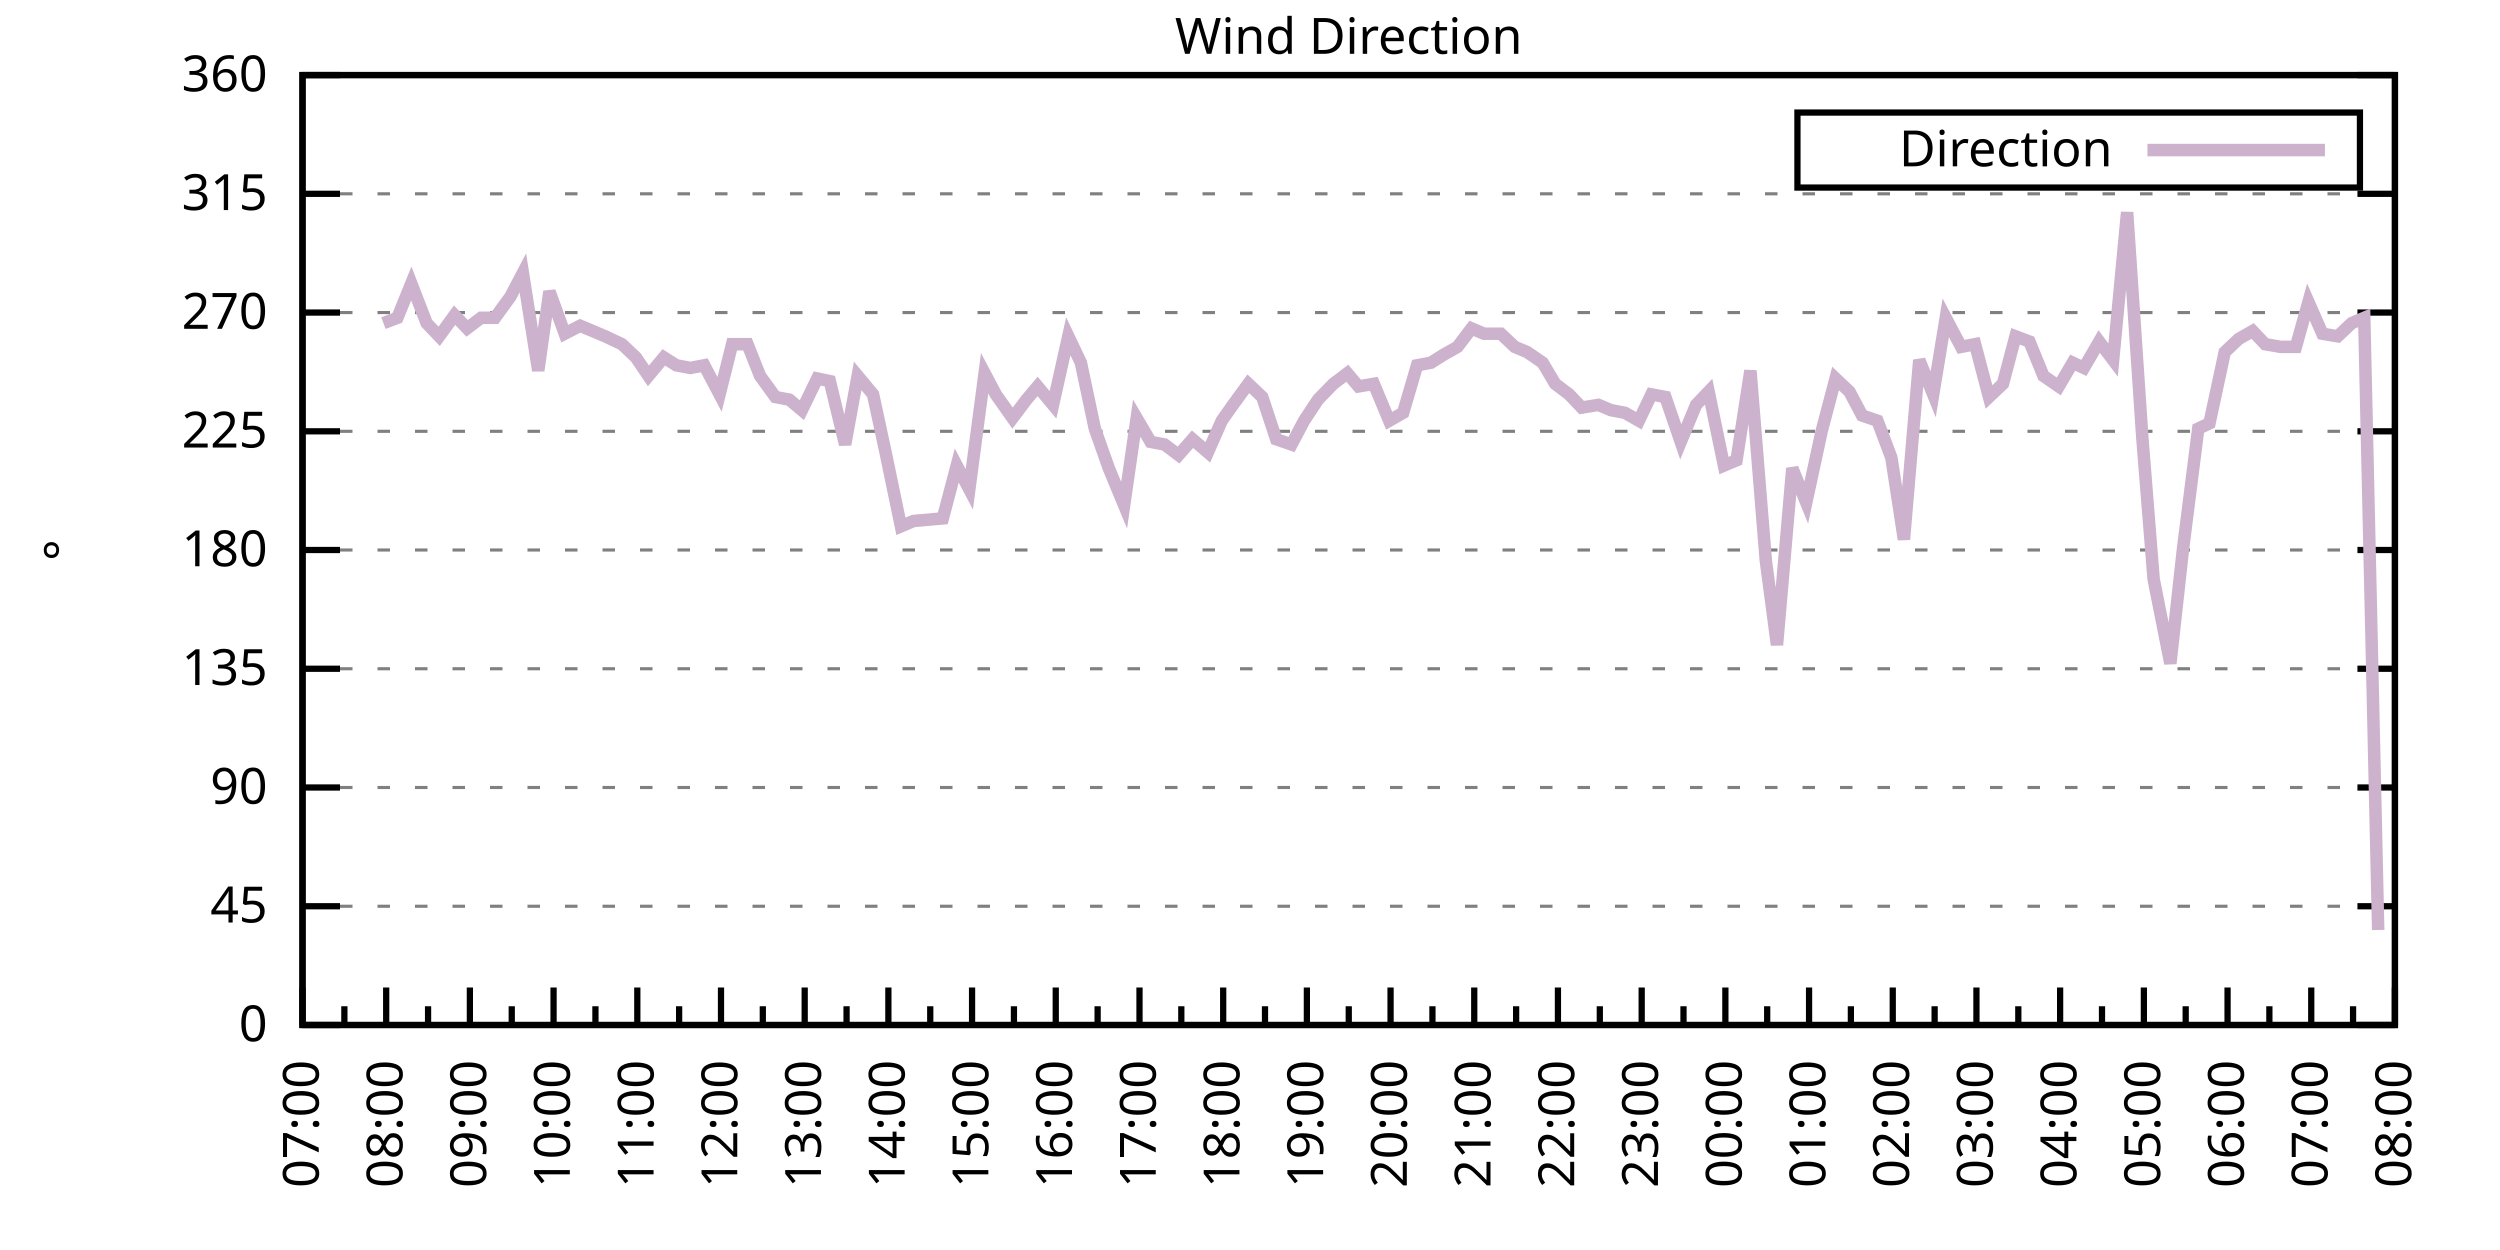
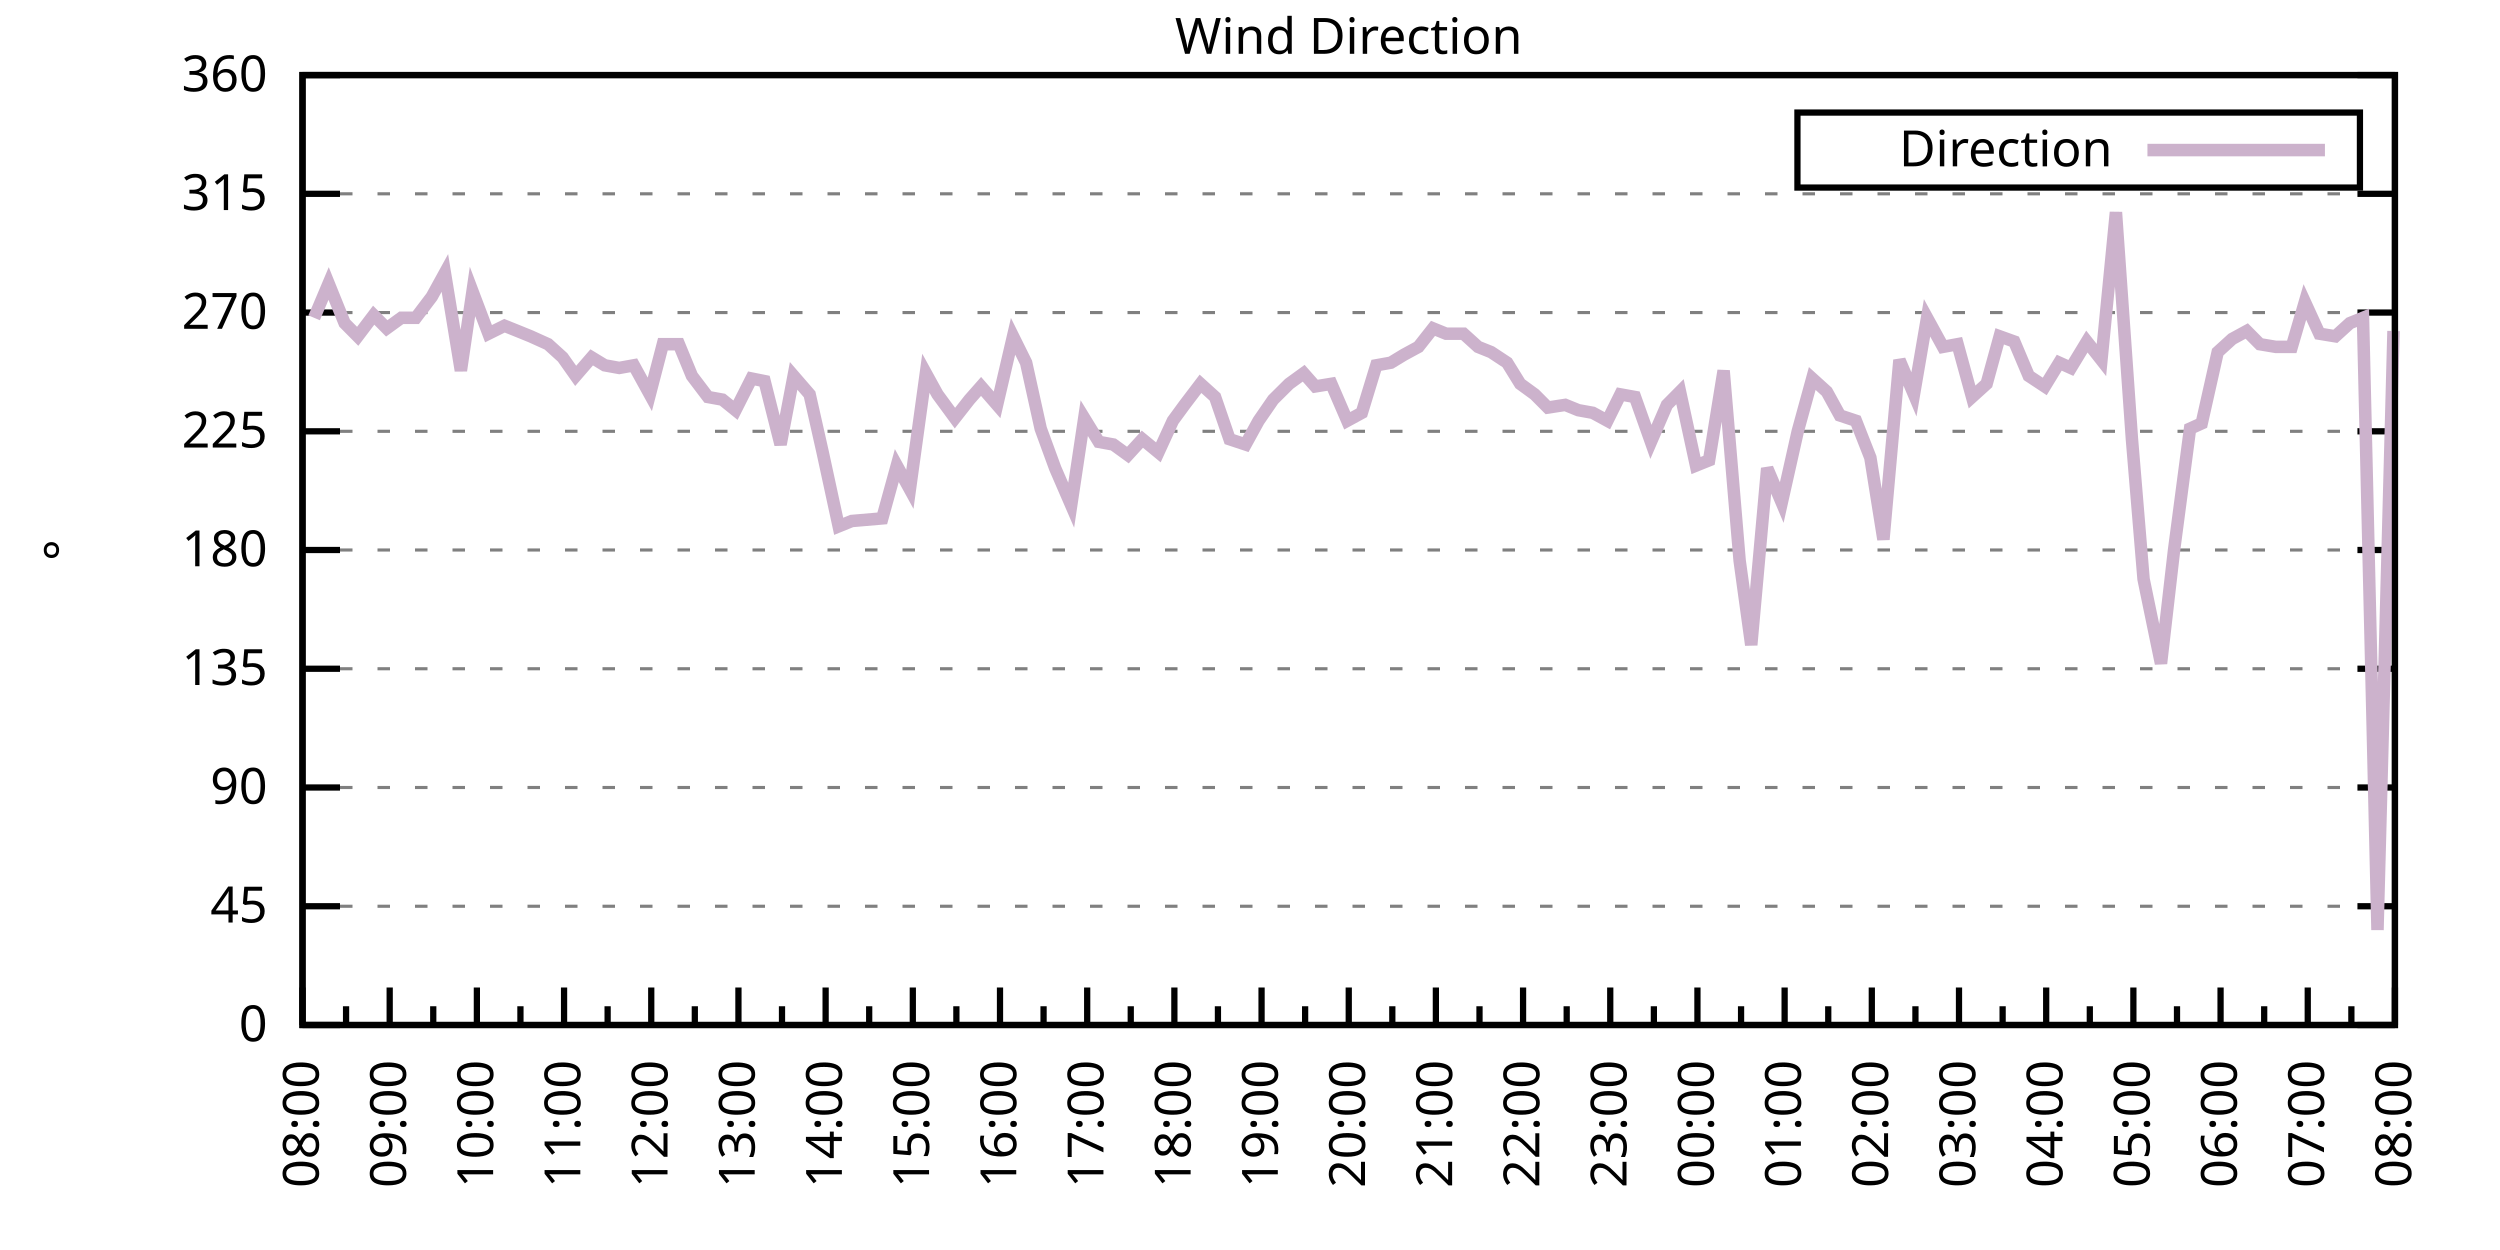
<svg xmlns="http://www.w3.org/2000/svg" xmlns:xlink="http://www.w3.org/1999/xlink" width="400" height="200" viewBox="0 0 400 200">
  <g id="gnuplot_canvas">
    <rect x="0" y="0" width="400" height="200" fill="none" />
    <defs>
      <circle id="gpDot" r="0.5" stroke-width="0.5" stroke="currentColor" />
      <path id="gpPt0" stroke-width="0.333" stroke="currentColor" d="M-1,0 h2 M0,-1 v2" />
      <path id="gpPt1" stroke-width="0.333" stroke="currentColor" d="M-1,-1 L1,1 M1,-1 L-1,1" />
      <path id="gpPt2" stroke-width="0.333" stroke="currentColor" d="M-1,0 L1,0 M0,-1 L0,1 M-1,-1 L1,1 M-1,1 L1,-1" />
      <rect id="gpPt3" stroke-width="0.333" stroke="currentColor" x="-1" y="-1" width="2" height="2" />
      <rect id="gpPt4" stroke-width="0.333" stroke="currentColor" fill="currentColor" x="-1" y="-1" width="2" height="2" />
      <circle id="gpPt5" stroke-width="0.333" stroke="currentColor" cx="0" cy="0" r="1" />
      <use xlink:href="#gpPt5" id="gpPt6" fill="currentColor" stroke="none" />
      <path id="gpPt7" stroke-width="0.333" stroke="currentColor" d="M0,-1.33 L-1.33,0.67 L1.33,0.67 z" />
      <use xlink:href="#gpPt7" id="gpPt8" fill="currentColor" stroke="none" />
      <use xlink:href="#gpPt7" id="gpPt9" stroke="currentColor" transform="rotate(180)" />
      <use xlink:href="#gpPt9" id="gpPt10" fill="currentColor" stroke="none" />
      <use xlink:href="#gpPt3" id="gpPt11" stroke="currentColor" transform="rotate(45)" />
      <use xlink:href="#gpPt11" id="gpPt12" fill="currentColor" stroke="none" />
      <path id="gpPt13" stroke-width="0.333" stroke="currentColor" d="M0,1.330 L1.265,0.411 L0.782,-1.067 L-0.782,-1.076 L-1.265,0.411 z" />
      <use xlink:href="#gpPt13" id="gpPt14" fill="currentColor" stroke="none" />
      <filter id="textbox" filterUnits="objectBoundingBox" x="0" y="0" height="1" width="1">
        <feFlood flood-color="white" flood-opacity="1" result="bgnd" />
        <feComposite in="SourceGraphic" in2="bgnd" operator="atop" />
      </filter>
      <filter id="greybox" filterUnits="objectBoundingBox" x="0" y="0" height="1" width="1">
        <feFlood flood-color="lightgrey" flood-opacity="1" result="grey" />
        <feComposite in="SourceGraphic" in2="grey" operator="atop" />
      </filter>
    </defs>
    <g fill="none" color="white" stroke="currentColor" stroke-width="1.00" stroke-linecap="butt" stroke-linejoin="miter">
</g>
    <g fill="none" color="black" stroke="currentColor" stroke-width="1.00" stroke-linecap="butt" stroke-linejoin="miter">
      <g stroke="none" shape-rendering="crispEdges">
        <polygon fill="rgb(255, 255, 255)" points="48.40,164.00 383.18,164.00 383.18,12.02 48.40,12.02 " />
      </g>
    </g>
    <g fill="none" color="black" stroke="currentColor" stroke-width="1.00" stroke-linecap="butt" stroke-linejoin="miter">
</g>
    <g fill="none" color="black" stroke="black" stroke-width="0.50" stroke-linecap="butt" stroke-linejoin="miter">
</g>
    <g fill="none" color="gray" stroke="currentColor" stroke-width="0.50" stroke-linecap="butt" stroke-linejoin="miter">
      <path stroke="gray" stroke-dasharray="2,4" class="gridline" d="M48.40,164.00 L383.19,164.00  " />
    </g>
    <g fill="none" color="gray" stroke="gray" stroke-width="1.00" stroke-linecap="butt" stroke-linejoin="miter">
</g>
    <g fill="none" color="black" stroke="currentColor" stroke-width="1.00" stroke-linecap="butt" stroke-linejoin="miter">
      <path stroke="black" d="M48.40,164.00 L54.40,164.00 M383.19,164.00 L377.19,164.00  " />
      <g transform="translate(42.80,166.60)" stroke="none" fill="black" font-family="Sans" font-size="8.00" text-anchor="end">
        <text>
          <tspan font-family="Sans"> 0</tspan>
        </text>
      </g>
    </g>
    <g fill="none" color="black" stroke="currentColor" stroke-width="1.00" stroke-linecap="butt" stroke-linejoin="miter">
</g>
    <g fill="none" color="black" stroke="black" stroke-width="0.50" stroke-linecap="butt" stroke-linejoin="miter">
</g>
    <g fill="none" color="gray" stroke="currentColor" stroke-width="0.50" stroke-linecap="butt" stroke-linejoin="miter">
      <path stroke="gray" stroke-dasharray="2,4" class="gridline" d="M48.40,145.00 L383.19,145.00  " />
    </g>
    <g fill="none" color="gray" stroke="gray" stroke-width="1.00" stroke-linecap="butt" stroke-linejoin="miter">
</g>
    <g fill="none" color="black" stroke="currentColor" stroke-width="1.00" stroke-linecap="butt" stroke-linejoin="miter">
      <path stroke="black" d="M48.40,145.00 L54.40,145.00 M383.19,145.00 L377.19,145.00  " />
      <g transform="translate(42.80,147.60)" stroke="none" fill="black" font-family="Sans" font-size="8.00" text-anchor="end">
        <text>
          <tspan font-family="Sans"> 45</tspan>
        </text>
      </g>
    </g>
    <g fill="none" color="black" stroke="currentColor" stroke-width="1.00" stroke-linecap="butt" stroke-linejoin="miter">
</g>
    <g fill="none" color="black" stroke="black" stroke-width="0.50" stroke-linecap="butt" stroke-linejoin="miter">
</g>
    <g fill="none" color="gray" stroke="currentColor" stroke-width="0.50" stroke-linecap="butt" stroke-linejoin="miter">
      <path stroke="gray" stroke-dasharray="2,4" class="gridline" d="M48.40,126.00 L383.19,126.00  " />
    </g>
    <g fill="none" color="gray" stroke="gray" stroke-width="1.00" stroke-linecap="butt" stroke-linejoin="miter">
</g>
    <g fill="none" color="black" stroke="currentColor" stroke-width="1.00" stroke-linecap="butt" stroke-linejoin="miter">
      <path stroke="black" d="M48.40,126.00 L54.40,126.00 M383.19,126.00 L377.19,126.00  " />
      <g transform="translate(42.80,128.60)" stroke="none" fill="black" font-family="Sans" font-size="8.00" text-anchor="end">
        <text>
          <tspan font-family="Sans"> 90</tspan>
        </text>
      </g>
    </g>
    <g fill="none" color="black" stroke="currentColor" stroke-width="1.00" stroke-linecap="butt" stroke-linejoin="miter">
</g>
    <g fill="none" color="black" stroke="black" stroke-width="0.50" stroke-linecap="butt" stroke-linejoin="miter">
</g>
    <g fill="none" color="gray" stroke="currentColor" stroke-width="0.50" stroke-linecap="butt" stroke-linejoin="miter">
      <path stroke="gray" stroke-dasharray="2,4" class="gridline" d="M48.40,107.00 L383.19,107.00  " />
    </g>
    <g fill="none" color="gray" stroke="gray" stroke-width="1.00" stroke-linecap="butt" stroke-linejoin="miter">
</g>
    <g fill="none" color="black" stroke="currentColor" stroke-width="1.00" stroke-linecap="butt" stroke-linejoin="miter">
      <path stroke="black" d="M48.40,107.00 L54.40,107.00 M383.19,107.00 L377.19,107.00  " />
      <g transform="translate(42.80,109.60)" stroke="none" fill="black" font-family="Sans" font-size="8.00" text-anchor="end">
        <text>
          <tspan font-family="Sans"> 135</tspan>
        </text>
      </g>
    </g>
    <g fill="none" color="black" stroke="currentColor" stroke-width="1.00" stroke-linecap="butt" stroke-linejoin="miter">
</g>
    <g fill="none" color="black" stroke="black" stroke-width="0.50" stroke-linecap="butt" stroke-linejoin="miter">
</g>
    <g fill="none" color="gray" stroke="currentColor" stroke-width="0.50" stroke-linecap="butt" stroke-linejoin="miter">
      <path stroke="gray" stroke-dasharray="2,4" class="gridline" d="M48.40,88.00 L383.19,88.00  " />
    </g>
    <g fill="none" color="gray" stroke="gray" stroke-width="1.00" stroke-linecap="butt" stroke-linejoin="miter">
</g>
    <g fill="none" color="black" stroke="currentColor" stroke-width="1.00" stroke-linecap="butt" stroke-linejoin="miter">
      <path stroke="black" d="M48.40,88.00 L54.40,88.00 M383.19,88.00 L377.19,88.00  " />
      <g transform="translate(42.80,90.60)" stroke="none" fill="black" font-family="Sans" font-size="8.00" text-anchor="end">
        <text>
          <tspan font-family="Sans"> 180</tspan>
        </text>
      </g>
    </g>
    <g fill="none" color="black" stroke="currentColor" stroke-width="1.00" stroke-linecap="butt" stroke-linejoin="miter">
</g>
    <g fill="none" color="black" stroke="black" stroke-width="0.50" stroke-linecap="butt" stroke-linejoin="miter">
</g>
    <g fill="none" color="gray" stroke="currentColor" stroke-width="0.50" stroke-linecap="butt" stroke-linejoin="miter">
      <path stroke="gray" stroke-dasharray="2,4" class="gridline" d="M48.40,69.01 L383.19,69.01  " />
    </g>
    <g fill="none" color="gray" stroke="gray" stroke-width="1.00" stroke-linecap="butt" stroke-linejoin="miter">
</g>
    <g fill="none" color="black" stroke="currentColor" stroke-width="1.00" stroke-linecap="butt" stroke-linejoin="miter">
      <path stroke="black" d="M48.40,69.01 L54.40,69.01 M383.19,69.01 L377.19,69.01  " />
      <g transform="translate(42.80,71.61)" stroke="none" fill="black" font-family="Sans" font-size="8.00" text-anchor="end">
        <text>
          <tspan font-family="Sans"> 225</tspan>
        </text>
      </g>
    </g>
    <g fill="none" color="black" stroke="currentColor" stroke-width="1.00" stroke-linecap="butt" stroke-linejoin="miter">
</g>
    <g fill="none" color="black" stroke="black" stroke-width="0.50" stroke-linecap="butt" stroke-linejoin="miter">
</g>
    <g fill="none" color="gray" stroke="currentColor" stroke-width="0.50" stroke-linecap="butt" stroke-linejoin="miter">
      <path stroke="gray" stroke-dasharray="2,4" class="gridline" d="M48.40,50.01 L383.19,50.01  " />
    </g>
    <g fill="none" color="gray" stroke="gray" stroke-width="1.00" stroke-linecap="butt" stroke-linejoin="miter">
</g>
    <g fill="none" color="black" stroke="currentColor" stroke-width="1.00" stroke-linecap="butt" stroke-linejoin="miter">
      <path stroke="black" d="M48.40,50.01 L54.40,50.01 M383.19,50.01 L377.19,50.01  " />
      <g transform="translate(42.80,52.61)" stroke="none" fill="black" font-family="Sans" font-size="8.00" text-anchor="end">
        <text>
          <tspan font-family="Sans"> 270</tspan>
        </text>
      </g>
    </g>
    <g fill="none" color="black" stroke="currentColor" stroke-width="1.00" stroke-linecap="butt" stroke-linejoin="miter">
</g>
    <g fill="none" color="black" stroke="black" stroke-width="0.50" stroke-linecap="butt" stroke-linejoin="miter">
</g>
    <g fill="none" color="gray" stroke="currentColor" stroke-width="0.50" stroke-linecap="butt" stroke-linejoin="miter">
      <path stroke="gray" stroke-dasharray="2,4" class="gridline" d="M48.40,31.01 L383.19,31.01  " />
    </g>
    <g fill="none" color="gray" stroke="gray" stroke-width="1.00" stroke-linecap="butt" stroke-linejoin="miter">
</g>
    <g fill="none" color="black" stroke="currentColor" stroke-width="1.00" stroke-linecap="butt" stroke-linejoin="miter">
      <path stroke="black" d="M48.40,31.01 L54.40,31.01 M383.19,31.01 L377.19,31.01  " />
      <g transform="translate(42.80,33.61)" stroke="none" fill="black" font-family="Sans" font-size="8.00" text-anchor="end">
        <text>
          <tspan font-family="Sans"> 315</tspan>
        </text>
      </g>
    </g>
    <g fill="none" color="black" stroke="currentColor" stroke-width="1.00" stroke-linecap="butt" stroke-linejoin="miter">
</g>
    <g fill="none" color="black" stroke="black" stroke-width="0.50" stroke-linecap="butt" stroke-linejoin="miter">
</g>
    <g fill="none" color="gray" stroke="currentColor" stroke-width="0.50" stroke-linecap="butt" stroke-linejoin="miter">
      <path stroke="gray" stroke-dasharray="2,4" class="gridline" d="M48.40,12.01 L383.19,12.01  " />
    </g>
    <g fill="none" color="gray" stroke="gray" stroke-width="1.00" stroke-linecap="butt" stroke-linejoin="miter">
</g>
    <g fill="none" color="black" stroke="currentColor" stroke-width="1.00" stroke-linecap="butt" stroke-linejoin="miter">
      <path stroke="black" d="M48.40,12.01 L54.40,12.01 M383.19,12.01 L377.19,12.01  " />
      <g transform="translate(42.80,14.61)" stroke="none" fill="black" font-family="Sans" font-size="8.00" text-anchor="end">
        <text>
          <tspan font-family="Sans"> 360</tspan>
        </text>
      </g>
    </g>
    <g fill="none" color="black" stroke="currentColor" stroke-width="1.00" stroke-linecap="butt" stroke-linejoin="miter">
      <path stroke="black" d="M48.40,164.00 L48.40,158.00  " />
      <g transform="translate(51.00,169.60) rotate(270)" stroke="none" fill="black" font-family="Sans" font-size="8.00" text-anchor="end">
        <text>
+           <tspan font-family="Sans">08:00</tspan>
+         </text>
+       </g>
+     </g>
+     <g fill="none" color="black" stroke="currentColor" stroke-width="1.00" stroke-linecap="butt" stroke-linejoin="miter">
+       <path stroke="black" d="M55.37,164.00 L55.37,161.00 M62.35,164.00 L62.35,158.00  " />
+       <g transform="translate(64.95,169.60) rotate(270)" stroke="none" fill="black" font-family="Sans" font-size="8.00" text-anchor="end">
+         <text>
+           <tspan font-family="Sans">09:00</tspan>
+         </text>
+       </g>
+     </g>
+     <g fill="none" color="black" stroke="currentColor" stroke-width="1.00" stroke-linecap="butt" stroke-linejoin="miter">
+       <path stroke="black" d="M69.32,164.00 L69.32,161.00 M76.30,164.00 L76.30,158.00  " />
+       <g transform="translate(78.90,169.60) rotate(270)" stroke="none" fill="black" font-family="Sans" font-size="8.00" text-anchor="end">
+         <text>
+           <tspan font-family="Sans">10:00</tspan>
+         </text>
+       </g>
+     </g>
+     <g fill="none" color="black" stroke="currentColor" stroke-width="1.00" stroke-linecap="butt" stroke-linejoin="miter">
+       <path stroke="black" d="M83.27,164.00 L83.27,161.00 M90.25,164.00 L90.25,158.00  " />
+       <g transform="translate(92.85,169.60) rotate(270)" stroke="none" fill="black" font-family="Sans" font-size="8.00" text-anchor="end">
+         <text>
+           <tspan font-family="Sans">11:00</tspan>
+         </text>
+       </g>
+     </g>
+     <g fill="none" color="black" stroke="currentColor" stroke-width="1.00" stroke-linecap="butt" stroke-linejoin="miter">
+       <path stroke="black" d="M97.22,164.00 L97.22,161.00 M104.20,164.00 L104.20,158.00  " />
+       <g transform="translate(106.80,169.60) rotate(270)" stroke="none" fill="black" font-family="Sans" font-size="8.00" text-anchor="end">
+         <text>
+           <tspan font-family="Sans">12:00</tspan>
+         </text>
+       </g>
+     </g>
+     <g fill="none" color="black" stroke="currentColor" stroke-width="1.00" stroke-linecap="butt" stroke-linejoin="miter">
+       <path stroke="black" d="M111.17,164.00 L111.17,161.00 M118.15,164.00 L118.15,158.00  " />
+       <g transform="translate(120.75,169.60) rotate(270)" stroke="none" fill="black" font-family="Sans" font-size="8.00" text-anchor="end">
+         <text>
+           <tspan font-family="Sans">13:00</tspan>
+         </text>
+       </g>
+     </g>
+     <g fill="none" color="black" stroke="currentColor" stroke-width="1.00" stroke-linecap="butt" stroke-linejoin="miter">
+       <path stroke="black" d="M125.12,164.00 L125.12,161.00 M132.10,164.00 L132.10,158.00  " />
+       <g transform="translate(134.70,169.60) rotate(270)" stroke="none" fill="black" font-family="Sans" font-size="8.00" text-anchor="end">
+         <text>
+           <tspan font-family="Sans">14:00</tspan>
+         </text>
+       </g>
+     </g>
+     <g fill="none" color="black" stroke="currentColor" stroke-width="1.00" stroke-linecap="butt" stroke-linejoin="miter">
+       <path stroke="black" d="M139.07,164.00 L139.07,161.00 M146.05,164.00 L146.05,158.00  " />
+       <g transform="translate(148.65,169.60) rotate(270)" stroke="none" fill="black" font-family="Sans" font-size="8.00" text-anchor="end">
+         <text>
+           <tspan font-family="Sans">15:00</tspan>
+         </text>
+       </g>
+     </g>
+     <g fill="none" color="black" stroke="currentColor" stroke-width="1.00" stroke-linecap="butt" stroke-linejoin="miter">
+       <path stroke="black" d="M153.02,164.00 L153.02,161.00 M160.00,164.00 L160.00,158.00  " />
+       <g transform="translate(162.60,169.60) rotate(270)" stroke="none" fill="black" font-family="Sans" font-size="8.00" text-anchor="end">
+         <text>
+           <tspan font-family="Sans">16:00</tspan>
+         </text>
+       </g>
+     </g>
+     <g fill="none" color="black" stroke="currentColor" stroke-width="1.00" stroke-linecap="butt" stroke-linejoin="miter">
+       <path stroke="black" d="M166.97,164.00 L166.97,161.00 M173.95,164.00 L173.95,158.00  " />
+       <g transform="translate(176.55,169.60) rotate(270)" stroke="none" fill="black" font-family="Sans" font-size="8.00" text-anchor="end">
+         <text>
+           <tspan font-family="Sans">17:00</tspan>
+         </text>
+       </g>
+     </g>
+     <g fill="none" color="black" stroke="currentColor" stroke-width="1.00" stroke-linecap="butt" stroke-linejoin="miter">
+       <path stroke="black" d="M180.92,164.00 L180.92,161.00 M187.90,164.00 L187.90,158.00  " />
+       <g transform="translate(190.50,169.60) rotate(270)" stroke="none" fill="black" font-family="Sans" font-size="8.00" text-anchor="end">
+         <text>
+           <tspan font-family="Sans">18:00</tspan>
+         </text>
+       </g>
+     </g>
+     <g fill="none" color="black" stroke="currentColor" stroke-width="1.00" stroke-linecap="butt" stroke-linejoin="miter">
+       <path stroke="black" d="M194.87,164.00 L194.87,161.00 M201.85,164.00 L201.85,158.00  " />
+       <g transform="translate(204.45,169.60) rotate(270)" stroke="none" fill="black" font-family="Sans" font-size="8.00" text-anchor="end">
+         <text>
+           <tspan font-family="Sans">19:00</tspan>
+         </text>
+       </g>
+     </g>
+     <g fill="none" color="black" stroke="currentColor" stroke-width="1.00" stroke-linecap="butt" stroke-linejoin="miter">
+       <path stroke="black" d="M208.82,164.00 L208.82,161.00 M215.80,164.00 L215.80,158.00  " />
+       <g transform="translate(218.40,169.60) rotate(270)" stroke="none" fill="black" font-family="Sans" font-size="8.00" text-anchor="end">
+         <text>
+           <tspan font-family="Sans">20:00</tspan>
+         </text>
+       </g>
+     </g>
+     <g fill="none" color="black" stroke="currentColor" stroke-width="1.00" stroke-linecap="butt" stroke-linejoin="miter">
+       <path stroke="black" d="M222.77,164.00 L222.77,161.00 M229.74,164.00 L229.74,158.00  " />
+       <g transform="translate(232.34,169.60) rotate(270)" stroke="none" fill="black" font-family="Sans" font-size="8.00" text-anchor="end">
+         <text>
+           <tspan font-family="Sans">21:00</tspan>
+         </text>
+       </g>
+     </g>
+     <g fill="none" color="black" stroke="currentColor" stroke-width="1.00" stroke-linecap="butt" stroke-linejoin="miter">
+       <path stroke="black" d="M236.72,164.00 L236.72,161.00 M243.69,164.00 L243.69,158.00  " />
+       <g transform="translate(246.29,169.60) rotate(270)" stroke="none" fill="black" font-family="Sans" font-size="8.00" text-anchor="end">
+         <text>
+           <tspan font-family="Sans">22:00</tspan>
+         </text>
+       </g>
+     </g>
+     <g fill="none" color="black" stroke="currentColor" stroke-width="1.00" stroke-linecap="butt" stroke-linejoin="miter">
+       <path stroke="black" d="M250.67,164.00 L250.67,161.00 M257.64,164.00 L257.64,158.00  " />
+       <g transform="translate(260.24,169.60) rotate(270)" stroke="none" fill="black" font-family="Sans" font-size="8.00" text-anchor="end">
+         <text>
+           <tspan font-family="Sans">23:00</tspan>
+         </text>
+       </g>
+     </g>
+     <g fill="none" color="black" stroke="currentColor" stroke-width="1.00" stroke-linecap="butt" stroke-linejoin="miter">
+       <path stroke="black" d="M264.62,164.00 L264.62,161.00 M271.59,164.00 L271.59,158.00  " />
+       <g transform="translate(274.19,169.60) rotate(270)" stroke="none" fill="black" font-family="Sans" font-size="8.00" text-anchor="end">
+         <text>
+           <tspan font-family="Sans">00:00</tspan>
+         </text>
+       </g>
+     </g>
+     <g fill="none" color="black" stroke="currentColor" stroke-width="1.00" stroke-linecap="butt" stroke-linejoin="miter">
+       <path stroke="black" d="M278.57,164.00 L278.57,161.00 M285.54,164.00 L285.54,158.00  " />
+       <g transform="translate(288.14,169.60) rotate(270)" stroke="none" fill="black" font-family="Sans" font-size="8.00" text-anchor="end">
+         <text>
+           <tspan font-family="Sans">01:00</tspan>
+         </text>
+       </g>
+     </g>
+     <g fill="none" color="black" stroke="currentColor" stroke-width="1.00" stroke-linecap="butt" stroke-linejoin="miter">
+       <path stroke="black" d="M292.52,164.00 L292.52,161.00 M299.49,164.00 L299.49,158.00  " />
+       <g transform="translate(302.09,169.60) rotate(270)" stroke="none" fill="black" font-family="Sans" font-size="8.00" text-anchor="end">
+         <text>
+           <tspan font-family="Sans">02:00</tspan>
+         </text>
+       </g>
+     </g>
+     <g fill="none" color="black" stroke="currentColor" stroke-width="1.00" stroke-linecap="butt" stroke-linejoin="miter">
+       <path stroke="black" d="M306.47,164.00 L306.47,161.00 M313.44,164.00 L313.44,158.00  " />
+       <g transform="translate(316.04,169.60) rotate(270)" stroke="none" fill="black" font-family="Sans" font-size="8.00" text-anchor="end">
+         <text>
+           <tspan font-family="Sans">03:00</tspan>
+         </text>
+       </g>
+     </g>
+     <g fill="none" color="black" stroke="currentColor" stroke-width="1.00" stroke-linecap="butt" stroke-linejoin="miter">
+       <path stroke="black" d="M320.42,164.00 L320.42,161.00 M327.39,164.00 L327.39,158.00  " />
+       <g transform="translate(329.99,169.60) rotate(270)" stroke="none" fill="black" font-family="Sans" font-size="8.00" text-anchor="end">
+         <text>
+           <tspan font-family="Sans">04:00</tspan>
+         </text>
+       </g>
+     </g>
+     <g fill="none" color="black" stroke="currentColor" stroke-width="1.00" stroke-linecap="butt" stroke-linejoin="miter">
+       <path stroke="black" d="M334.37,164.00 L334.37,161.00 M341.34,164.00 L341.34,158.00  " />
+       <g transform="translate(343.94,169.60) rotate(270)" stroke="none" fill="black" font-family="Sans" font-size="8.00" text-anchor="end">
+         <text>
+           <tspan font-family="Sans">05:00</tspan>
+         </text>
+       </g>
+     </g>
+     <g fill="none" color="black" stroke="currentColor" stroke-width="1.00" stroke-linecap="butt" stroke-linejoin="miter">
+       <path stroke="black" d="M348.32,164.00 L348.32,161.00 M355.29,164.00 L355.29,158.00  " />
+       <g transform="translate(357.89,169.60) rotate(270)" stroke="none" fill="black" font-family="Sans" font-size="8.00" text-anchor="end">
+         <text>
+           <tspan font-family="Sans">06:00</tspan>
+         </text>
+       </g>
+     </g>
+     <g fill="none" color="black" stroke="currentColor" stroke-width="1.00" stroke-linecap="butt" stroke-linejoin="miter">
+       <path stroke="black" d="M362.27,164.00 L362.27,161.00 M369.24,164.00 L369.24,158.00  " />
+       <g transform="translate(371.84,169.60) rotate(270)" stroke="none" fill="black" font-family="Sans" font-size="8.00" text-anchor="end">
+         <text>
          <tspan font-family="Sans">07:00</tspan>
        </text>
      </g>
    </g>
    <g fill="none" color="black" stroke="currentColor" stroke-width="1.00" stroke-linecap="butt" stroke-linejoin="miter">
-       <path stroke="black" d="M55.10,164.00 L55.10,161.00 M61.79,164.00 L61.79,158.00  " />
-       <g transform="translate(64.39,169.60) rotate(270)" stroke="none" fill="black" font-family="Sans" font-size="8.00" text-anchor="end">
-         <text>
-           <tspan font-family="Sans">08:00</tspan>
-         </text>
-       </g>
-     </g>
-     <g fill="none" color="black" stroke="currentColor" stroke-width="1.00" stroke-linecap="butt" stroke-linejoin="miter">
-       <path stroke="black" d="M68.49,164.00 L68.49,161.00 M75.18,164.00 L75.18,158.00  " />
-       <g transform="translate(77.78,169.60) rotate(270)" stroke="none" fill="black" font-family="Sans" font-size="8.00" text-anchor="end">
-         <text>
-           <tspan font-family="Sans">09:00</tspan>
-         </text>
-       </g>
-     </g>
-     <g fill="none" color="black" stroke="currentColor" stroke-width="1.00" stroke-linecap="butt" stroke-linejoin="miter">
-       <path stroke="black" d="M81.88,164.00 L81.88,161.00 M88.57,164.00 L88.57,158.00  " />
-       <g transform="translate(91.17,169.60) rotate(270)" stroke="none" fill="black" font-family="Sans" font-size="8.00" text-anchor="end">
-         <text>
-           <tspan font-family="Sans">10:00</tspan>
-         </text>
-       </g>
-     </g>
-     <g fill="none" color="black" stroke="currentColor" stroke-width="1.00" stroke-linecap="butt" stroke-linejoin="miter">
-       <path stroke="black" d="M95.27,164.00 L95.27,161.00 M101.97,164.00 L101.97,158.00  " />
-       <g transform="translate(104.57,169.60) rotate(270)" stroke="none" fill="black" font-family="Sans" font-size="8.00" text-anchor="end">
-         <text>
-           <tspan font-family="Sans">11:00</tspan>
-         </text>
-       </g>
-     </g>
-     <g fill="none" color="black" stroke="currentColor" stroke-width="1.00" stroke-linecap="butt" stroke-linejoin="miter">
-       <path stroke="black" d="M108.66,164.00 L108.66,161.00 M115.36,164.00 L115.36,158.00  " />
-       <g transform="translate(117.96,169.60) rotate(270)" stroke="none" fill="black" font-family="Sans" font-size="8.00" text-anchor="end">
-         <text>
-           <tspan font-family="Sans">12:00</tspan>
-         </text>
-       </g>
-     </g>
-     <g fill="none" color="black" stroke="currentColor" stroke-width="1.00" stroke-linecap="butt" stroke-linejoin="miter">
-       <path stroke="black" d="M122.05,164.00 L122.05,161.00 M128.75,164.00 L128.75,158.00  " />
-       <g transform="translate(131.35,169.60) rotate(270)" stroke="none" fill="black" font-family="Sans" font-size="8.00" text-anchor="end">
-         <text>
-           <tspan font-family="Sans">13:00</tspan>
-         </text>
-       </g>
-     </g>
-     <g fill="none" color="black" stroke="currentColor" stroke-width="1.00" stroke-linecap="butt" stroke-linejoin="miter">
-       <path stroke="black" d="M135.45,164.00 L135.45,161.00 M142.14,164.00 L142.14,158.00  " />
-       <g transform="translate(144.74,169.60) rotate(270)" stroke="none" fill="black" font-family="Sans" font-size="8.00" text-anchor="end">
-         <text>
-           <tspan font-family="Sans">14:00</tspan>
-         </text>
-       </g>
-     </g>
-     <g fill="none" color="black" stroke="currentColor" stroke-width="1.00" stroke-linecap="butt" stroke-linejoin="miter">
-       <path stroke="black" d="M148.84,164.00 L148.84,161.00 M155.53,164.00 L155.53,158.00  " />
-       <g transform="translate(158.13,169.60) rotate(270)" stroke="none" fill="black" font-family="Sans" font-size="8.00" text-anchor="end">
-         <text>
-           <tspan font-family="Sans">15:00</tspan>
-         </text>
-       </g>
-     </g>
-     <g fill="none" color="black" stroke="currentColor" stroke-width="1.00" stroke-linecap="butt" stroke-linejoin="miter">
-       <path stroke="black" d="M162.23,164.00 L162.23,161.00 M168.92,164.00 L168.92,158.00  " />
-       <g transform="translate(171.52,169.60) rotate(270)" stroke="none" fill="black" font-family="Sans" font-size="8.00" text-anchor="end">
-         <text>
-           <tspan font-family="Sans">16:00</tspan>
-         </text>
-       </g>
-     </g>
-     <g fill="none" color="black" stroke="currentColor" stroke-width="1.00" stroke-linecap="butt" stroke-linejoin="miter">
-       <path stroke="black" d="M175.62,164.00 L175.62,161.00 M182.32,164.00 L182.32,158.00  " />
-       <g transform="translate(184.92,169.60) rotate(270)" stroke="none" fill="black" font-family="Sans" font-size="8.00" text-anchor="end">
-         <text>
-           <tspan font-family="Sans">17:00</tspan>
-         </text>
-       </g>
-     </g>
-     <g fill="none" color="black" stroke="currentColor" stroke-width="1.00" stroke-linecap="butt" stroke-linejoin="miter">
-       <path stroke="black" d="M189.01,164.00 L189.01,161.00 M195.71,164.00 L195.71,158.00  " />
-       <g transform="translate(198.31,169.60) rotate(270)" stroke="none" fill="black" font-family="Sans" font-size="8.00" text-anchor="end">
-         <text>
-           <tspan font-family="Sans">18:00</tspan>
-         </text>
-       </g>
-     </g>
-     <g fill="none" color="black" stroke="currentColor" stroke-width="1.00" stroke-linecap="butt" stroke-linejoin="miter">
-       <path stroke="black" d="M202.40,164.00 L202.40,161.00 M209.10,164.00 L209.10,158.00  " />
-       <g transform="translate(211.70,169.60) rotate(270)" stroke="none" fill="black" font-family="Sans" font-size="8.00" text-anchor="end">
-         <text>
-           <tspan font-family="Sans">19:00</tspan>
-         </text>
-       </g>
-     </g>
-     <g fill="none" color="black" stroke="currentColor" stroke-width="1.00" stroke-linecap="butt" stroke-linejoin="miter">
-       <path stroke="black" d="M215.80,164.00 L215.80,161.00 M222.49,164.00 L222.49,158.00  " />
-       <g transform="translate(225.09,169.60) rotate(270)" stroke="none" fill="black" font-family="Sans" font-size="8.00" text-anchor="end">
-         <text>
-           <tspan font-family="Sans">20:00</tspan>
-         </text>
-       </g>
-     </g>
-     <g fill="none" color="black" stroke="currentColor" stroke-width="1.00" stroke-linecap="butt" stroke-linejoin="miter">
-       <path stroke="black" d="M229.19,164.00 L229.19,161.00 M235.88,164.00 L235.88,158.00  " />
-       <g transform="translate(238.48,169.60) rotate(270)" stroke="none" fill="black" font-family="Sans" font-size="8.00" text-anchor="end">
-         <text>
-           <tspan font-family="Sans">21:00</tspan>
-         </text>
-       </g>
-     </g>
-     <g fill="none" color="black" stroke="currentColor" stroke-width="1.00" stroke-linecap="butt" stroke-linejoin="miter">
-       <path stroke="black" d="M242.58,164.00 L242.58,161.00 M249.27,164.00 L249.27,158.00  " />
-       <g transform="translate(251.87,169.60) rotate(270)" stroke="none" fill="black" font-family="Sans" font-size="8.00" text-anchor="end">
-         <text>
-           <tspan font-family="Sans">22:00</tspan>
-         </text>
-       </g>
-     </g>
-     <g fill="none" color="black" stroke="currentColor" stroke-width="1.00" stroke-linecap="butt" stroke-linejoin="miter">
-       <path stroke="black" d="M255.97,164.00 L255.97,161.00 M262.67,164.00 L262.67,158.00  " />
-       <g transform="translate(265.27,169.60) rotate(270)" stroke="none" fill="black" font-family="Sans" font-size="8.00" text-anchor="end">
-         <text>
-           <tspan font-family="Sans">23:00</tspan>
-         </text>
-       </g>
-     </g>
-     <g fill="none" color="black" stroke="currentColor" stroke-width="1.00" stroke-linecap="butt" stroke-linejoin="miter">
-       <path stroke="black" d="M269.36,164.00 L269.36,161.00 M276.06,164.00 L276.06,158.00  " />
-       <g transform="translate(278.66,169.60) rotate(270)" stroke="none" fill="black" font-family="Sans" font-size="8.00" text-anchor="end">
-         <text>
-           <tspan font-family="Sans">00:00</tspan>
-         </text>
-       </g>
-     </g>
-     <g fill="none" color="black" stroke="currentColor" stroke-width="1.00" stroke-linecap="butt" stroke-linejoin="miter">
-       <path stroke="black" d="M282.75,164.00 L282.75,161.00 M289.45,164.00 L289.45,158.00  " />
-       <g transform="translate(292.05,169.60) rotate(270)" stroke="none" fill="black" font-family="Sans" font-size="8.00" text-anchor="end">
-         <text>
-           <tspan font-family="Sans">01:00</tspan>
-         </text>
-       </g>
-     </g>
-     <g fill="none" color="black" stroke="currentColor" stroke-width="1.00" stroke-linecap="butt" stroke-linejoin="miter">
-       <path stroke="black" d="M296.14,164.00 L296.14,161.00 M302.84,164.00 L302.84,158.00  " />
-       <g transform="translate(305.44,169.60) rotate(270)" stroke="none" fill="black" font-family="Sans" font-size="8.00" text-anchor="end">
-         <text>
-           <tspan font-family="Sans">02:00</tspan>
-         </text>
-       </g>
-     </g>
-     <g fill="none" color="black" stroke="currentColor" stroke-width="1.00" stroke-linecap="butt" stroke-linejoin="miter">
-       <path stroke="black" d="M309.54,164.00 L309.54,161.00 M316.23,164.00 L316.23,158.00  " />
-       <g transform="translate(318.83,169.60) rotate(270)" stroke="none" fill="black" font-family="Sans" font-size="8.00" text-anchor="end">
-         <text>
-           <tspan font-family="Sans">03:00</tspan>
-         </text>
-       </g>
-     </g>
-     <g fill="none" color="black" stroke="currentColor" stroke-width="1.00" stroke-linecap="butt" stroke-linejoin="miter">
-       <path stroke="black" d="M322.93,164.00 L322.93,161.00 M329.62,164.00 L329.62,158.00  " />
-       <g transform="translate(332.22,169.60) rotate(270)" stroke="none" fill="black" font-family="Sans" font-size="8.00" text-anchor="end">
-         <text>
-           <tspan font-family="Sans">04:00</tspan>
-         </text>
-       </g>
-     </g>
-     <g fill="none" color="black" stroke="currentColor" stroke-width="1.00" stroke-linecap="butt" stroke-linejoin="miter">
-       <path stroke="black" d="M336.32,164.00 L336.32,161.00 M343.02,164.00 L343.02,158.00  " />
-       <g transform="translate(345.62,169.60) rotate(270)" stroke="none" fill="black" font-family="Sans" font-size="8.00" text-anchor="end">
-         <text>
-           <tspan font-family="Sans">05:00</tspan>
-         </text>
-       </g>
-     </g>
-     <g fill="none" color="black" stroke="currentColor" stroke-width="1.00" stroke-linecap="butt" stroke-linejoin="miter">
-       <path stroke="black" d="M349.71,164.00 L349.71,161.00 M356.41,164.00 L356.41,158.00  " />
-       <g transform="translate(359.01,169.60) rotate(270)" stroke="none" fill="black" font-family="Sans" font-size="8.00" text-anchor="end">
-         <text>
-           <tspan font-family="Sans">06:00</tspan>
-         </text>
-       </g>
-     </g>
-     <g fill="none" color="black" stroke="currentColor" stroke-width="1.00" stroke-linecap="butt" stroke-linejoin="miter">
-       <path stroke="black" d="M363.10,164.00 L363.10,161.00 M369.80,164.00 L369.80,158.00  " />
-       <g transform="translate(372.40,169.60) rotate(270)" stroke="none" fill="black" font-family="Sans" font-size="8.00" text-anchor="end">
-         <text>
-           <tspan font-family="Sans">07:00</tspan>
-         </text>
-       </g>
-     </g>
-     <g fill="none" color="black" stroke="currentColor" stroke-width="1.00" stroke-linecap="butt" stroke-linejoin="miter">
-       <path stroke="black" d="M376.49,164.00 L376.49,161.00 M383.19,164.00 L383.19,158.00  " />
+       <path stroke="black" d="M376.22,164.00 L376.22,161.00 M383.19,164.00 L383.19,158.00  " />
      <g transform="translate(385.79,169.60) rotate(270)" stroke="none" fill="black" font-family="Sans" font-size="8.00" text-anchor="end">
        <text>
          <tspan font-family="Sans">08:00</tspan>
        </text>
      </g>
    </g>
    <g fill="none" color="black" stroke="currentColor" stroke-width="1.00" stroke-linecap="butt" stroke-linejoin="miter">
</g>
    <g fill="none" color="black" stroke="currentColor" stroke-width="1.00" stroke-linecap="butt" stroke-linejoin="miter">
      <path stroke="black" d="M48.40,12.01 L48.40,164.00 L383.19,164.00 L383.19,12.01 L48.40,12.01 Z  " />
    </g>
    <g fill="none" color="black" stroke="currentColor" stroke-width="1.00" stroke-linecap="butt" stroke-linejoin="miter">
      <g transform="translate(12.80,88.01) rotate(270)" stroke="none" fill="black" font-family="Sans" font-size="8.00" text-anchor="middle">
        <text>
          <tspan font-family="Sans">°</tspan>
        </text>
      </g>
    </g>
    <g fill="none" color="black" stroke="currentColor" stroke-width="1.00" stroke-linecap="butt" stroke-linejoin="miter">
</g>
    <g fill="none" color="black" stroke="currentColor" stroke-width="1.00" stroke-linecap="butt" stroke-linejoin="miter">
      <path stroke="black" d="M287.59,30.01 L287.59,18.01 L377.59,18.01 L377.59,30.01 L287.59,30.01 Z  " />
    </g>
    <g id="Wind_direction_plot_1">
      <g fill="none" color="white" stroke="black" stroke-width="2.00" stroke-linecap="butt" stroke-linejoin="miter">
</g>
      <g fill="none" color="black" stroke="currentColor" stroke-width="2.00" stroke-linecap="butt" stroke-linejoin="miter">
        <g transform="translate(337.99,26.61)" stroke="none" fill="black" font-family="Sans" font-size="8.00" text-anchor="end">
          <text>
            <tspan font-family="Sans">Direction</tspan>
          </text>
        </g>
      </g>
      <g fill="none" color="black" stroke="currentColor" stroke-width="2.00" stroke-linecap="butt" stroke-linejoin="miter">
-         <path stroke="rgb(204, 178, 204)" d="M343.59,24.01 L371.99,24.01 M61.35,51.70 L63.58,50.85 L65.81,45.36 L68.26,51.70 L70.27,53.81 L72.73,50.43   L74.74,52.54 L76.97,50.85 L79.20,50.85 L81.66,47.47 L83.66,43.67 L86.12,59.30 L87.91,46.63 L90.36,53.39   L92.82,52.12 L94.82,52.96 L96.83,53.81 L99.51,55.07 L101.74,57.18 L103.75,60.14 L106.21,57.18 L108.22,58.45   L110.45,58.87 L112.68,58.45 L115.13,63.10 L117.14,55.07 L119.60,55.07 L121.61,60.14 L124.06,63.52 L126.29,63.94   L128.30,65.63 L130.76,60.56 L132.77,60.98 L135.22,71.12 L137.23,60.14 L139.69,63.10 L141.69,72.38 L144.15,84.21   L146.16,83.36 L150.85,82.94 L153.08,74.49 L155.09,78.29 L157.54,59.72 L159.33,63.10 L162.01,66.90 L164.24,63.94   L166.02,61.83 L168.48,64.78 L170.93,53.81 L172.94,58.03 L175.17,68.58 L177.41,74.92 L179.86,80.83 L181.87,66.90   L184.10,70.70 L186.33,71.12 L188.57,72.81 L190.80,70.27 L193.25,72.38 L195.48,67.32 L197.27,64.78 L199.73,61.41   L201.96,63.52 L204.19,70.27 L206.64,71.12 L208.65,67.32 L210.88,63.94 L213.34,61.41 L215.57,59.72 L217.36,61.83   L219.81,61.41 L222.27,67.32 L224.50,66.05 L226.73,58.45 L228.96,58.03 L230.97,56.76 L233.20,55.50 L235.44,52.54   L237.44,53.39 L240.12,53.39 L242.36,55.50 L244.36,56.34 L246.82,58.03 L248.83,61.41 L251.06,63.10 L253.07,65.21   L255.75,64.78 L257.76,65.63 L259.99,66.05 L262.22,67.32 L264.23,63.10 L266.46,63.52 L268.92,70.70 L271.37,64.78   L273.38,62.67 L275.83,74.49 L277.84,73.65 L280.07,59.30 L282.53,89.69 L284.32,103.20 L286.77,74.92 L289.00,80.41   L291.46,69.01 L293.69,60.56 L295.92,62.67 L297.93,66.47 L300.39,67.32 L302.62,73.23 L304.63,86.32 L307.08,57.61   L309.31,63.10 L311.32,50.85 L313.78,55.50 L316.01,55.07 L318.24,63.52 L320.47,61.41 L322.48,53.81 L324.71,54.65   L326.95,60.14 L329.40,61.83 L331.63,58.03 L333.42,58.87 L335.87,54.65 L338.10,57.61 L340.34,33.96 L342.79,70.27   L344.58,92.65 L347.26,106.16 L349.26,88.00 L351.72,68.58 L353.51,67.74 L355.96,56.34 L358.19,54.23 L360.42,52.96   L362.43,55.07 L364.89,55.50 L367.34,55.50 L369.35,48.32 L371.58,53.39 L374.04,53.81 L376.27,51.70 L378.28,50.85   L380.51,148.80  " />
+         <path stroke="rgb(204, 178, 204)" d="M343.59,24.01 L371.99,24.01 M50.26,50.85 L52.58,45.36 L55.14,51.70 L57.23,53.81 L59.79,50.43 L61.88,52.54   L64.21,50.85 L66.53,50.85 L69.09,47.47 L71.18,43.67 L73.74,59.30 L75.60,46.63 L78.16,53.39 L80.72,52.12   L82.81,52.96 L84.90,53.81 L87.69,55.07 L90.02,57.18 L92.11,60.14 L94.67,57.18 L96.76,58.45 L99.08,58.87   L101.41,58.45 L103.97,63.10 L106.06,55.07 L108.62,55.07 L110.71,60.14 L113.27,63.52 L115.59,63.94 L117.68,65.63   L120.24,60.56 L122.33,60.98 L124.89,71.12 L126.98,60.14 L129.54,63.10 L131.63,72.38 L134.19,84.21 L136.28,83.36   L141.16,82.94 L143.49,74.49 L145.58,78.29 L148.14,59.72 L150.00,63.10 L152.79,66.90 L155.11,63.94 L156.97,61.83   L159.53,64.78 L162.09,53.81 L164.18,58.03 L166.51,68.58 L168.83,74.92 L171.39,80.83 L173.48,66.90 L175.81,70.70   L178.13,71.12 L180.46,72.81 L182.78,70.27 L185.34,72.38 L187.66,67.32 L189.52,64.78 L192.08,61.41 L194.41,63.52   L196.73,70.27 L199.29,71.12 L201.38,67.32 L203.71,63.94 L206.26,61.41 L208.59,59.72 L210.45,61.83 L213.01,61.41   L215.56,67.32 L217.89,66.05 L220.21,58.45 L222.54,58.03 L224.63,56.76 L226.95,55.50 L229.28,52.54 L231.37,53.39   L234.16,53.39 L236.49,55.50 L238.58,56.34 L241.14,58.03 L243.23,61.41 L245.55,63.10 L247.65,65.21 L250.44,64.78   L252.53,65.63 L254.85,66.05 L257.18,67.32 L259.27,63.10 L261.60,63.52 L264.15,70.70 L266.71,64.78 L268.80,62.67   L271.36,74.49 L273.45,73.65 L275.78,59.30 L278.34,89.69 L280.20,103.20 L282.75,74.92 L285.08,80.41 L287.64,69.01   L289.96,60.56 L292.29,62.67 L294.38,66.47 L296.94,67.32 L299.26,73.23 L301.35,86.32 L303.91,57.61 L306.23,63.10   L308.33,50.85 L310.88,55.50 L313.21,55.07 L315.53,63.52 L317.86,61.41 L319.95,53.81 L322.28,54.65 L324.60,60.14   L327.16,61.83 L329.48,58.03 L331.34,58.87 L333.90,54.65 L336.23,57.61 L338.55,33.96 L341.11,70.27 L342.97,92.65   L345.76,106.16 L347.85,88.00 L350.41,68.58 L352.27,67.74 L354.83,56.34 L357.15,54.23 L359.48,52.96 L361.57,55.07   L364.13,55.50 L366.68,55.50 L368.78,48.32 L371.10,53.39 L373.66,53.81 L375.98,51.70 L378.08,50.85 L380.40,148.80   L382.96,52.96  " />
      </g>
    </g>
    <g fill="none" color="black" stroke="currentColor" stroke-width="2.00" stroke-linecap="butt" stroke-linejoin="miter">
</g>
    <g fill="none" color="black" stroke="black" stroke-width="1.00" stroke-linecap="butt" stroke-linejoin="miter">
</g>
    <g fill="none" color="black" stroke="currentColor" stroke-width="1.00" stroke-linecap="butt" stroke-linejoin="miter">
      <path stroke="black" d="M48.40,12.01 L48.40,164.00 L383.19,164.00 L383.19,12.01 L48.40,12.01 Z  " />
    </g>
    <g fill="none" color="black" stroke="currentColor" stroke-width="1.00" stroke-linecap="butt" stroke-linejoin="miter">
      <g transform="translate(215.79,8.61)" stroke="none" fill="black" font-family="Sans" font-size="8.00" text-anchor="middle">
        <text>
          <tspan font-family="Sans">Wind Direction</tspan>
        </text>
      </g>
    </g>
    <g fill="none" color="black" stroke="currentColor" stroke-width="1.00" stroke-linecap="butt" stroke-linejoin="miter">
</g>
  </g>
</svg>
